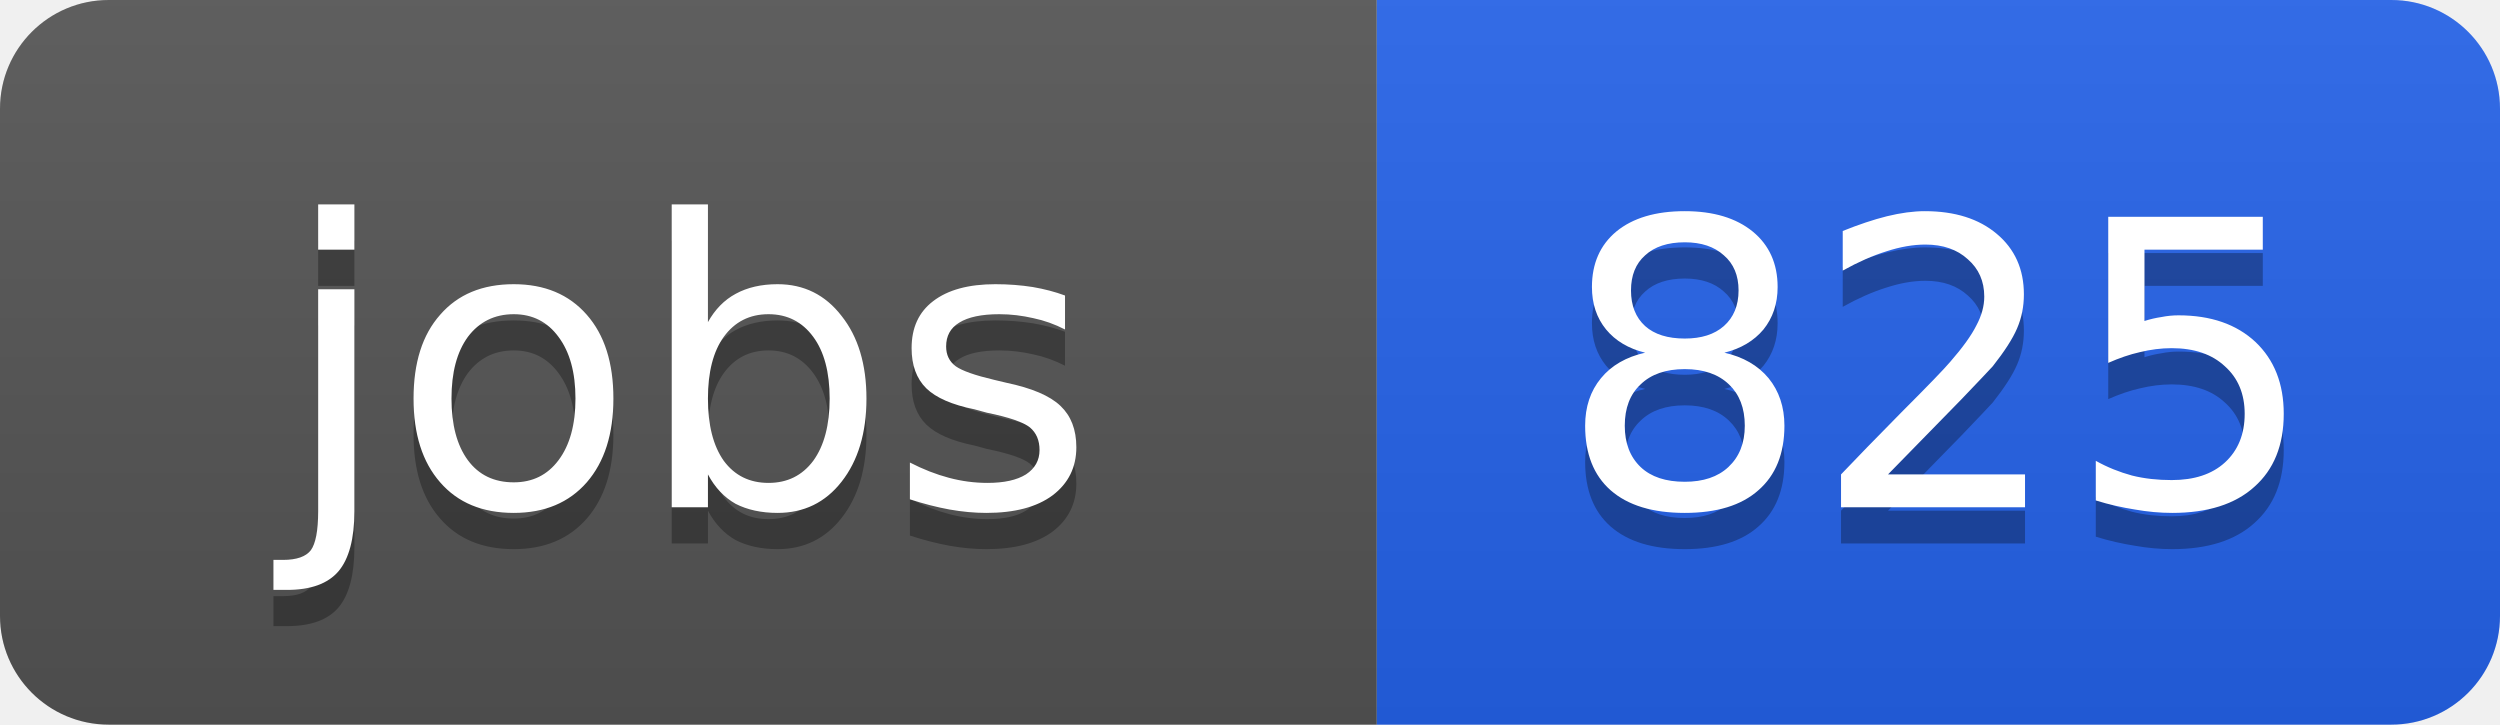
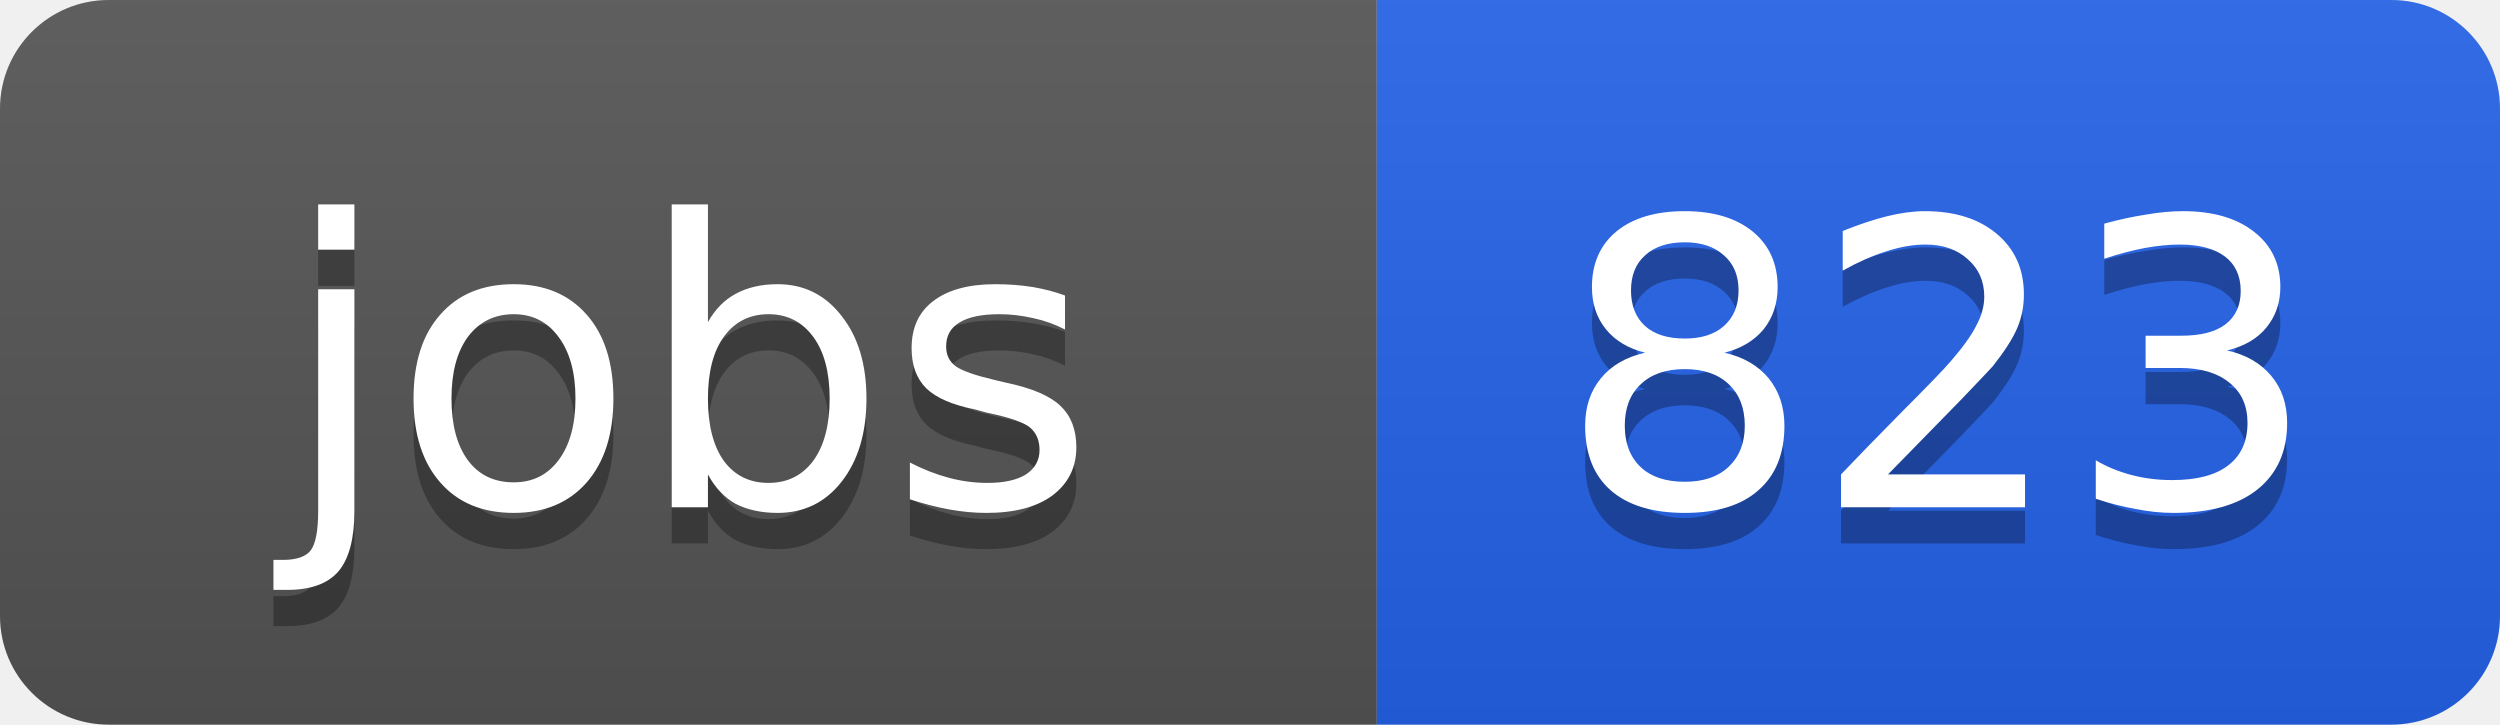
<svg xmlns="http://www.w3.org/2000/svg" width="69" height="20">
  <linearGradient id="b" x2="0" y2="100%">
    <stop offset="0" stop-color="#bbb" stop-opacity=".1" />
    <stop offset="1" stop-opacity=".1" />
  </linearGradient>
  <clipPath id="a">
    <rect width="69" height="20" rx="3" fill="#fff" />
  </clipPath>
  <g clip-path="url(#a)">
    <path fill="#555" d="M0 0h38v20H0z" />
    <path fill="#2563eb" d="M38 0h31v20H38z" />
    <path fill="url(#b)" d="M0 0h69v20H0z" />
  </g>
  <g fill="#fff" text-anchor="middle" font-family="DejaVu Sans,Verdana,Geneva,sans-serif" font-size="11">
    <text x="19" y="15" fill="#010101" fill-opacity=".3">jobs</text>
    <text x="19" y="14">jobs</text>
-     <text x="53.5" y="15" fill="#010101" fill-opacity=".3">825</text>
-     <text x="53.5" y="14">825</text>
+     <text x="53.5" y="15" fill="#010101" fill-opacity=".3">823</text>
+     <text x="53.5" y="14">823</text>
  </g>
</svg>
